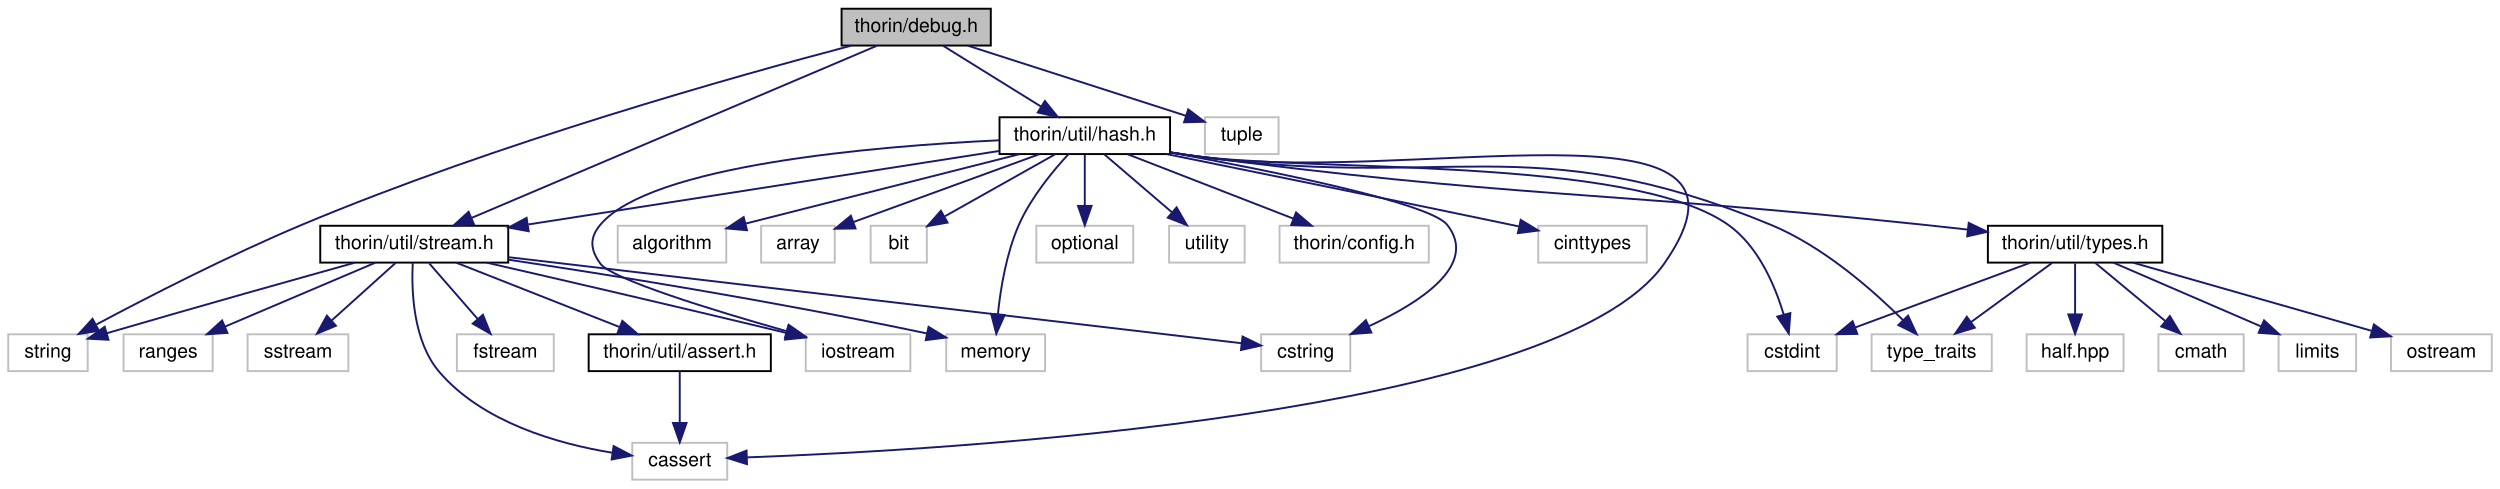
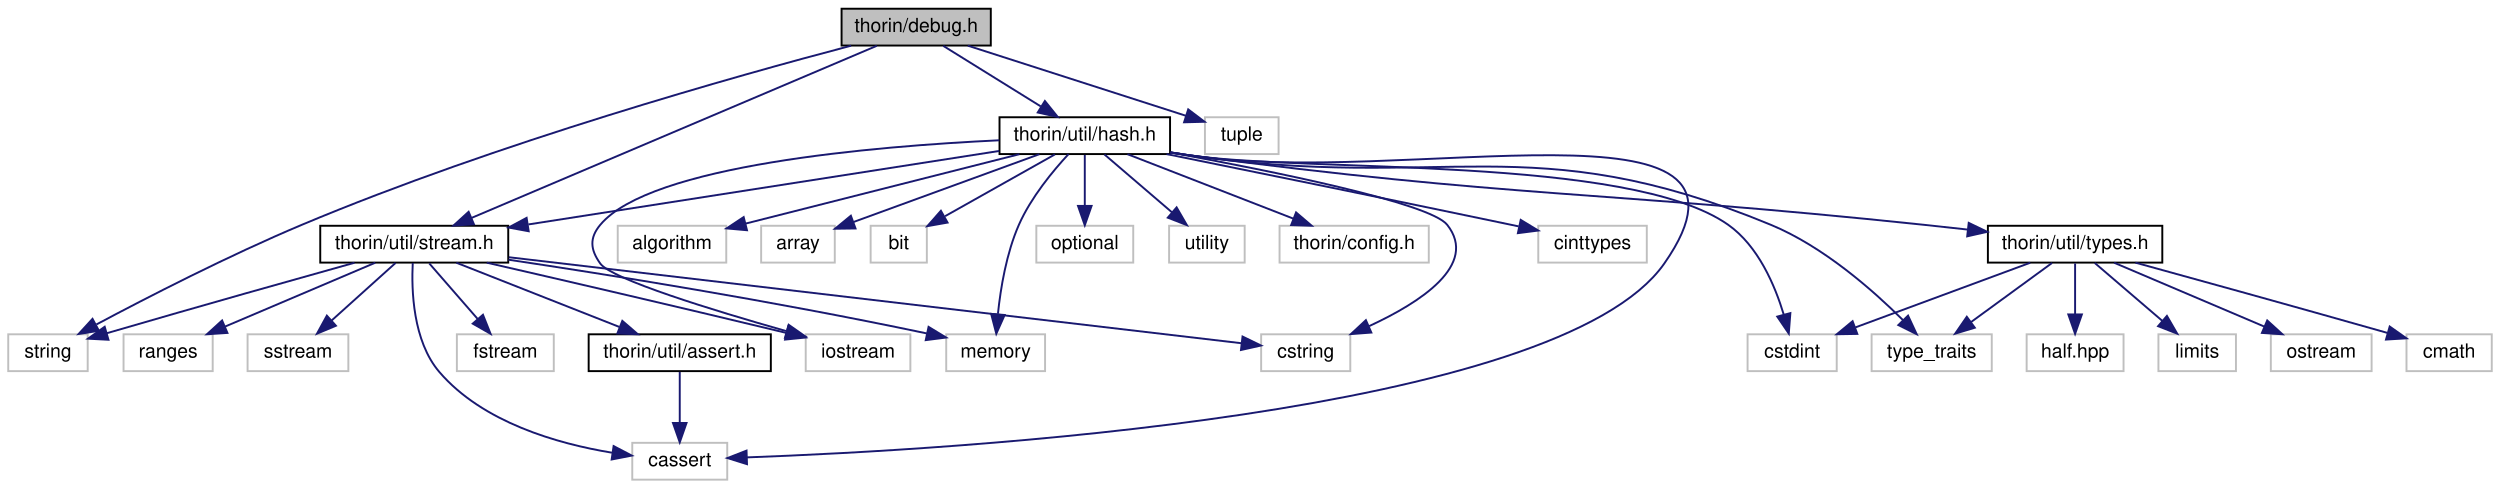
<svg xmlns="http://www.w3.org/2000/svg" xmlns:xlink="http://www.w3.org/1999/xlink" width="1290pt" height="252pt" viewBox="0.00 0.00 1289.50 252.00">
  <g id="graph0" class="graph" transform="scale(1 1) rotate(0) translate(4 248)">
    <g id="node1" class="node">
      <g id="a_node1">
        <a xlink:title=" ">
          <polygon fill="#bfbfbf" stroke="black" points="430,-224.5 430,-243.5 507,-243.5 507,-224.5 430,-224.5" />
          <text text-anchor="middle" x="468.5" y="-231.5" font-family="Helvetica,sans-Serif" font-size="10.00">thorin/debug.h</text>
        </a>
      </g>
    </g>
    <g id="node2" class="node">
      <g id="a_node2">
        <a xlink:title=" ">
          <polygon fill="none" stroke="#bfbfbf" points="0,-56.5 0,-75.5 41,-75.5 41,-56.5 0,-56.5" />
          <text text-anchor="middle" x="20.5" y="-63.5" font-family="Helvetica,sans-Serif" font-size="10.00">string</text>
        </a>
      </g>
    </g>
    <g id="edge1" class="edge">
      <path fill="none" stroke="midnightblue" d="M434.94,-224.43C376.31,-209 251.88,-174.16 151.5,-132 113.72,-116.13 71.52,-94.44 45.48,-80.57" />
      <polygon fill="midnightblue" stroke="midnightblue" points="46.8,-77.31 36.33,-75.67 43.49,-83.48 46.8,-77.31" />
    </g>
    <g id="node3" class="node">
      <g id="a_node3">
        <a xlink:title=" ">
          <polygon fill="none" stroke="#bfbfbf" points="617.5,-168.5 617.5,-187.5 655.5,-187.5 655.5,-168.5 617.5,-168.5" />
          <text text-anchor="middle" x="636.5" y="-175.5" font-family="Helvetica,sans-Serif" font-size="10.00">tuple</text>
        </a>
      </g>
    </g>
    <g id="edge2" class="edge">
      <path fill="none" stroke="midnightblue" d="M495.12,-224.44C525.84,-214.57 576.18,-198.39 607.77,-188.23" />
      <polygon fill="midnightblue" stroke="midnightblue" points="608.87,-191.56 617.32,-185.16 606.73,-184.89 608.87,-191.56" />
    </g>
    <g id="node4" class="node">
      <g id="a_node4">
        <a xlink:href="hash_8h.html" target="_top" xlink:title=" ">
          <polygon fill="none" stroke="black" points="511.5,-168.5 511.5,-187.5 599.5,-187.5 599.5,-168.5 511.5,-168.5" />
          <text text-anchor="middle" x="555.5" y="-175.5" font-family="Helvetica,sans-Serif" font-size="10.00">thorin/util/hash.h</text>
        </a>
      </g>
    </g>
    <g id="edge3" class="edge">
      <path fill="none" stroke="midnightblue" d="M482.48,-224.32C496.05,-215.9 516.88,-202.97 532.82,-193.07" />
      <polygon fill="midnightblue" stroke="midnightblue" points="534.91,-195.9 541.56,-187.65 531.21,-189.95 534.91,-195.9" />
    </g>
    <g id="node18" class="node">
      <g id="a_node18">
        <a xlink:href="stream_8h.html" target="_top" xlink:title=" ">
          <polygon fill="none" stroke="black" points="161,-112.5 161,-131.5 258,-131.5 258,-112.5 161,-112.5" />
          <text text-anchor="middle" x="209.5" y="-119.5" font-family="Helvetica,sans-Serif" font-size="10.00">thorin/util/stream.h</text>
        </a>
      </g>
    </g>
    <g id="edge35" class="edge">
      <path fill="none" stroke="midnightblue" d="M448.18,-224.37C402.6,-205.01 292.06,-158.06 238.95,-135.51" />
      <polygon fill="midnightblue" stroke="midnightblue" points="240.3,-132.28 229.73,-131.59 237.56,-138.72 240.3,-132.28" />
    </g>
    <g id="node5" class="node">
      <g id="a_node5">
        <a xlink:title=" ">
          <polygon fill="none" stroke="#bfbfbf" points="322,-0.5 322,-19.5 371,-19.5 371,-0.5 322,-0.5" />
          <text text-anchor="middle" x="346.5" y="-7.5" font-family="Helvetica,sans-Serif" font-size="10.00">cassert</text>
        </a>
      </g>
    </g>
    <g id="edge4" class="edge">
      <path fill="none" stroke="midnightblue" d="M599.73,-169.41C602.7,-168.93 605.64,-168.45 608.5,-168 719.26,-150.49 918.73,-203.91 854.5,-112 799.84,-33.79 486.72,-15.84 381.21,-11.99" />
      <polygon fill="midnightblue" stroke="midnightblue" points="381.2,-8.49 371.09,-11.64 380.96,-15.48 381.2,-8.49" />
    </g>
    <g id="node6" class="node">
      <g id="a_node6">
        <a xlink:title=" ">
          <polygon fill="none" stroke="#bfbfbf" points="789.5,-112.5 789.5,-131.5 845.5,-131.5 845.5,-112.5 789.5,-112.5" />
          <text text-anchor="middle" x="817.5" y="-119.5" font-family="Helvetica,sans-Serif" font-size="10.00">cinttypes</text>
        </a>
      </g>
    </g>
    <g id="edge5" class="edge">
      <path fill="none" stroke="midnightblue" d="M597.7,-168.49C642.01,-159.53 713.68,-144.94 775.5,-132 776.77,-131.73 778.07,-131.46 779.37,-131.19" />
      <polygon fill="midnightblue" stroke="midnightblue" points="780.44,-134.54 789.49,-129.04 778.98,-127.69 780.44,-134.54" />
    </g>
    <g id="node7" class="node">
      <g id="a_node7">
        <a xlink:title=" ">
          <polygon fill="none" stroke="#bfbfbf" points="897.5,-56.5 897.5,-75.5 943.5,-75.5 943.5,-56.5 897.5,-56.5" />
          <text text-anchor="middle" x="920.5" y="-63.5" font-family="Helvetica,sans-Serif" font-size="10.00">cstdint</text>
        </a>
      </g>
    </g>
    <g id="edge6" class="edge">
      <path fill="none" stroke="midnightblue" d="M599.73,-169.35C602.69,-168.88 605.64,-168.43 608.5,-168 670.33,-158.77 836.43,-168.05 887.5,-132 902.98,-121.08 911.64,-100.71 916.16,-85.67" />
      <polygon fill="midnightblue" stroke="midnightblue" points="919.58,-86.44 918.76,-75.88 912.81,-84.64 919.58,-86.44" />
    </g>
    <g id="node8" class="node">
      <g id="a_node8">
        <a xlink:title=" ">
          <polygon fill="none" stroke="#bfbfbf" points="646.5,-56.5 646.5,-75.5 692.5,-75.5 692.5,-56.5 646.5,-56.5" />
          <text text-anchor="middle" x="669.5" y="-63.5" font-family="Helvetica,sans-Serif" font-size="10.00">cstring</text>
        </a>
      </g>
    </g>
    <g id="edge7" class="edge">
      <path fill="none" stroke="midnightblue" d="M599.82,-169.29C652.25,-159.72 733.61,-143.28 742.5,-132 758.78,-111.34 728.6,-91.88 702.24,-79.73" />
      <polygon fill="midnightblue" stroke="midnightblue" points="703.36,-76.4 692.8,-75.6 700.55,-82.81 703.36,-76.4" />
    </g>
    <g id="node9" class="node">
      <g id="a_node9">
        <a xlink:title=" ">
          <polygon fill="none" stroke="#bfbfbf" points="314.5,-112.5 314.5,-131.5 370.5,-131.5 370.5,-112.5 314.5,-112.5" />
          <text text-anchor="middle" x="342.5" y="-119.5" font-family="Helvetica,sans-Serif" font-size="10.00">algorithm</text>
        </a>
      </g>
    </g>
    <g id="edge8" class="edge">
      <path fill="none" stroke="midnightblue" d="M521.75,-168.44C483.33,-158.7 420.72,-142.83 380.59,-132.66" />
      <polygon fill="midnightblue" stroke="midnightblue" points="381.2,-129.2 370.65,-130.14 379.48,-135.99 381.2,-129.2" />
    </g>
    <g id="node10" class="node">
      <g id="a_node10">
        <a xlink:title=" ">
          <polygon fill="none" stroke="#bfbfbf" points="388.5,-112.5 388.5,-131.5 426.5,-131.5 426.5,-112.5 388.5,-112.5" />
          <text text-anchor="middle" x="407.5" y="-119.5" font-family="Helvetica,sans-Serif" font-size="10.00">array</text>
        </a>
      </g>
    </g>
    <g id="edge9" class="edge">
      <path fill="none" stroke="midnightblue" d="M532.05,-168.44C506.06,-158.96 464.14,-143.67 436.21,-133.47" />
      <polygon fill="midnightblue" stroke="midnightblue" points="437.2,-130.11 426.61,-129.97 434.8,-136.69 437.2,-130.11" />
    </g>
    <g id="node11" class="node">
      <g id="a_node11">
        <a xlink:title=" ">
          <polygon fill="none" stroke="#bfbfbf" points="445,-112.5 445,-131.5 474,-131.5 474,-112.5 445,-112.5" />
          <text text-anchor="middle" x="459.5" y="-119.5" font-family="Helvetica,sans-Serif" font-size="10.00">bit</text>
        </a>
      </g>
    </g>
    <g id="edge10" class="edge">
      <path fill="none" stroke="midnightblue" d="M540.08,-168.32C524.78,-159.72 501.13,-146.42 483.4,-136.45" />
      <polygon fill="midnightblue" stroke="midnightblue" points="484.69,-133.15 474.26,-131.3 481.26,-139.25 484.69,-133.15" />
    </g>
    <g id="node12" class="node">
      <g id="a_node12">
        <a xlink:title=" ">
          <polygon fill="none" stroke="#bfbfbf" points="411.5,-56.5 411.5,-75.5 465.5,-75.5 465.5,-56.5 411.5,-56.5" />
          <text text-anchor="middle" x="438.5" y="-63.5" font-family="Helvetica,sans-Serif" font-size="10.00">iostream</text>
        </a>
      </g>
    </g>
    <g id="edge11" class="edge">
      <path fill="none" stroke="midnightblue" d="M511.36,-175.61C446.74,-172.54 331.24,-162.79 305.5,-132 299.8,-125.18 300.32,-119.22 305.5,-112 311.31,-103.9 364.02,-87.77 401.31,-77.19" />
      <polygon fill="midnightblue" stroke="midnightblue" points="402.69,-80.43 411.37,-74.36 400.79,-73.7 402.69,-80.43" />
    </g>
    <g id="node13" class="node">
      <g id="a_node13">
        <a xlink:title=" ">
          <polygon fill="none" stroke="#bfbfbf" points="484,-56.5 484,-75.5 535,-75.5 535,-56.5 484,-56.5" />
          <text text-anchor="middle" x="509.5" y="-63.5" font-family="Helvetica,sans-Serif" font-size="10.00">memory</text>
        </a>
      </g>
    </g>
    <g id="edge12" class="edge">
      <path fill="none" stroke="midnightblue" d="M547.11,-168.49C539.22,-159.98 527.73,-146.16 521.5,-132 515.06,-117.38 512.08,-99.44 510.69,-86.11" />
      <polygon fill="midnightblue" stroke="midnightblue" points="514.15,-85.47 509.84,-75.79 507.18,-86.04 514.15,-85.47" />
    </g>
    <g id="node14" class="node">
      <g id="a_node14">
        <a xlink:title=" ">
          <polygon fill="none" stroke="#bfbfbf" points="530.5,-112.5 530.5,-131.5 580.5,-131.5 580.5,-112.5 530.5,-112.5" />
          <text text-anchor="middle" x="555.5" y="-119.5" font-family="Helvetica,sans-Serif" font-size="10.00">optional</text>
        </a>
      </g>
    </g>
    <g id="edge13" class="edge">
      <path fill="none" stroke="midnightblue" d="M555.5,-168.08C555.5,-161.01 555.5,-150.86 555.5,-141.99" />
      <polygon fill="midnightblue" stroke="midnightblue" points="559,-141.75 555.5,-131.75 552,-141.75 559,-141.75" />
    </g>
    <g id="node15" class="node">
      <g id="a_node15">
        <a xlink:title=" ">
          <polygon fill="none" stroke="#bfbfbf" points="961.5,-56.5 961.5,-75.5 1023.5,-75.5 1023.5,-56.5 961.5,-56.5" />
          <text text-anchor="middle" x="992.5" y="-63.5" font-family="Helvetica,sans-Serif" font-size="10.00">type_traits</text>
        </a>
      </g>
    </g>
    <g id="edge14" class="edge">
      <path fill="none" stroke="midnightblue" d="M599.72,-169.32C602.69,-168.86 605.64,-168.41 608.5,-168 741.84,-148.72 784.97,-183.44 909.5,-132 936.58,-120.81 962.25,-98.2 977.68,-82.82" />
      <polygon fill="midnightblue" stroke="midnightblue" points="980.31,-85.15 984.77,-75.54 975.29,-80.26 980.31,-85.15" />
    </g>
    <g id="node16" class="node">
      <g id="a_node16">
        <a xlink:title=" ">
          <polygon fill="none" stroke="#bfbfbf" points="599,-112.5 599,-131.5 638,-131.5 638,-112.5 599,-112.5" />
          <text text-anchor="middle" x="618.5" y="-119.5" font-family="Helvetica,sans-Serif" font-size="10.00">utility</text>
        </a>
      </g>
    </g>
    <g id="edge15" class="edge">
      <path fill="none" stroke="midnightblue" d="M565.62,-168.32C575.03,-160.26 589.24,-148.08 600.57,-138.37" />
      <polygon fill="midnightblue" stroke="midnightblue" points="602.88,-141 608.19,-131.83 598.32,-135.68 602.88,-141" />
    </g>
    <g id="node17" class="node">
      <g id="a_node17">
        <a xlink:title=" ">
          <polygon fill="none" stroke="#bfbfbf" points="656,-112.5 656,-131.5 733,-131.5 733,-112.5 656,-112.5" />
          <text text-anchor="middle" x="694.5" y="-119.5" font-family="Helvetica,sans-Serif" font-size="10.00">thorin/config.h</text>
        </a>
      </g>
    </g>
    <g id="edge16" class="edge">
      <path fill="none" stroke="midnightblue" d="M577.52,-168.44C600.6,-159.48 637.06,-145.31 663.14,-135.18" />
      <polygon fill="midnightblue" stroke="midnightblue" points="664.52,-138.4 672.58,-131.52 661.99,-131.88 664.52,-138.4" />
    </g>
    <g id="edge17" class="edge">
      <path fill="none" stroke="midnightblue" d="M511.33,-170.11C449.55,-160.46 337.21,-142.93 268.38,-132.19" />
      <polygon fill="midnightblue" stroke="midnightblue" points="268.56,-128.67 258.14,-130.59 267.48,-135.59 268.56,-128.67" />
    </g>
    <g id="node23" class="node">
      <g id="a_node23">
        <a xlink:href="types_8h.html" target="_top" xlink:title=" ">
          <polygon fill="none" stroke="black" points="1021.5,-112.5 1021.5,-131.5 1111.5,-131.5 1111.5,-112.5 1021.5,-112.5" />
          <text text-anchor="middle" x="1066.5" y="-119.5" font-family="Helvetica,sans-Serif" font-size="10.00">thorin/util/types.h</text>
        </a>
      </g>
    </g>
    <g id="edge28" class="edge">
      <path fill="none" stroke="midnightblue" d="M599.71,-169.24C602.68,-168.8 605.63,-168.38 608.5,-168 776.68,-145.78 819.78,-149.72 988.5,-132 995.77,-131.24 1003.42,-130.4 1010.96,-129.55" />
      <polygon fill="midnightblue" stroke="midnightblue" points="1011.61,-133 1021.15,-128.39 1010.82,-126.04 1011.61,-133" />
    </g>
    <g id="edge25" class="edge">
      <path fill="none" stroke="midnightblue" d="M178.68,-112.43C148.56,-104.02 101.16,-90.7 50.9,-76.08" />
      <polygon fill="midnightblue" stroke="midnightblue" points="51.72,-72.68 41.14,-73.24 49.77,-79.4 51.72,-72.68" />
    </g>
    <g id="edge18" class="edge">
      <path fill="none" stroke="midnightblue" d="M208.73,-112.28C208.02,-98.61 208.7,-72.06 222.5,-56 244.81,-30.05 283.31,-19.06 311.51,-14.41" />
      <polygon fill="midnightblue" stroke="midnightblue" points="312.37,-17.82 321.76,-12.92 311.36,-10.9 312.37,-17.82" />
    </g>
    <g id="edge19" class="edge">
      <path fill="none" stroke="midnightblue" d="M258.29,-115.27C352.34,-104.23 556.47,-80.27 636.43,-70.88" />
      <polygon fill="midnightblue" stroke="midnightblue" points="636.9,-74.35 646.43,-69.71 636.09,-67.4 636.9,-74.35" />
    </g>
    <g id="edge21" class="edge">
      <path fill="none" stroke="midnightblue" d="M246.9,-112.46C283.76,-104.01 341.94,-90.56 401.44,-76.23" />
      <polygon fill="midnightblue" stroke="midnightblue" points="402.49,-79.58 411.38,-73.83 400.84,-72.77 402.49,-79.58" />
    </g>
    <g id="edge22" class="edge">
      <path fill="none" stroke="midnightblue" d="M258.09,-113.99C309.33,-106.33 392.6,-93.08 474.03,-75.94" />
      <polygon fill="midnightblue" stroke="midnightblue" points="474.89,-79.34 483.94,-73.83 473.43,-72.49 474.89,-79.34" />
    </g>
    <g id="node19" class="node">
      <g id="a_node19">
        <a xlink:title=" ">
          <polygon fill="none" stroke="#bfbfbf" points="231.5,-56.5 231.5,-75.5 281.5,-75.5 281.5,-56.5 231.5,-56.5" />
          <text text-anchor="middle" x="256.5" y="-63.5" font-family="Helvetica,sans-Serif" font-size="10.00">fstream</text>
        </a>
      </g>
    </g>
    <g id="edge20" class="edge">
      <path fill="none" stroke="midnightblue" d="M217.26,-112.08C224.04,-104.3 234.04,-92.8 242.26,-83.37" />
      <polygon fill="midnightblue" stroke="midnightblue" points="244.96,-85.59 248.88,-75.75 239.68,-81 244.96,-85.59" />
    </g>
    <g id="node20" class="node">
      <g id="a_node20">
        <a xlink:title=" ">
          <polygon fill="none" stroke="#bfbfbf" points="59.5,-56.5 59.5,-75.5 105.5,-75.5 105.5,-56.5 59.5,-56.5" />
          <text text-anchor="middle" x="82.5" y="-63.5" font-family="Helvetica,sans-Serif" font-size="10.00">ranges</text>
        </a>
      </g>
    </g>
    <g id="edge23" class="edge">
      <path fill="none" stroke="midnightblue" d="M189.38,-112.44C168.48,-103.56 135.57,-89.56 111.78,-79.45" />
      <polygon fill="midnightblue" stroke="midnightblue" points="113.1,-76.21 102.53,-75.52 110.36,-82.65 113.1,-76.21" />
    </g>
    <g id="node21" class="node">
      <g id="a_node21">
        <a xlink:title=" ">
          <polygon fill="none" stroke="#bfbfbf" points="123.5,-56.5 123.5,-75.5 175.5,-75.5 175.5,-56.5 123.5,-56.5" />
          <text text-anchor="middle" x="149.5" y="-63.5" font-family="Helvetica,sans-Serif" font-size="10.00">sstream</text>
        </a>
      </g>
    </g>
    <g id="edge24" class="edge">
      <path fill="none" stroke="midnightblue" d="M199.86,-112.32C190.99,-104.34 177.63,-92.31 166.89,-82.65" />
      <polygon fill="midnightblue" stroke="midnightblue" points="169.09,-79.92 159.32,-75.83 164.41,-85.13 169.09,-79.92" />
    </g>
    <g id="node22" class="node">
      <g id="a_node22">
        <a xlink:href="assert_8h.html" target="_top" xlink:title=" ">
          <polygon fill="none" stroke="black" points="299.5,-56.5 299.5,-75.5 393.5,-75.5 393.5,-56.5 299.5,-56.5" />
          <text text-anchor="middle" x="346.5" y="-63.5" font-family="Helvetica,sans-Serif" font-size="10.00">thorin/util/assert.h</text>
        </a>
      </g>
    </g>
    <g id="edge26" class="edge">
      <path fill="none" stroke="midnightblue" d="M231.21,-112.44C253.85,-103.52 289.57,-89.44 315.25,-79.32" />
      <polygon fill="midnightblue" stroke="midnightblue" points="316.87,-82.44 324.89,-75.52 314.31,-75.93 316.87,-82.44" />
    </g>
    <g id="edge27" class="edge">
      <path fill="none" stroke="midnightblue" d="M346.5,-56.08C346.5,-49.01 346.5,-38.86 346.5,-29.99" />
      <polygon fill="midnightblue" stroke="midnightblue" points="350,-29.75 346.5,-19.75 343,-29.75 350,-29.75" />
    </g>
-     <g id="edge30" class="edge">
+     <g id="edge29" class="edge">
      <path fill="none" stroke="midnightblue" d="M1043.37,-112.44C1019.02,-103.44 980.49,-89.19 953.08,-79.05" />
      <polygon fill="midnightblue" stroke="midnightblue" points="954.12,-75.7 943.53,-75.52 951.69,-82.27 954.12,-75.7" />
    </g>
-     <g id="edge33" class="edge">
+     <g id="edge32" class="edge">
      <path fill="none" stroke="midnightblue" d="M1054.61,-112.32C1043.35,-104.11 1026.21,-91.6 1012.79,-81.81" />
      <polygon fill="midnightblue" stroke="midnightblue" points="1014.75,-78.9 1004.61,-75.83 1010.62,-84.56 1014.75,-78.9" />
    </g>
    <g id="node24" class="node">
      <g id="a_node24">
        <a xlink:title=" ">
-           <polygon fill="none" stroke="#bfbfbf" points="1109.5,-56.5 1109.5,-75.5 1153.5,-75.5 1153.5,-56.5 1109.5,-56.5" />
-           <text text-anchor="middle" x="1131.5" y="-63.5" font-family="Helvetica,sans-Serif" font-size="10.00">cmath</text>
-         </a>
-       </g>
-     </g>
-     <g id="edge29" class="edge">
-       <path fill="none" stroke="midnightblue" d="M1076.94,-112.32C1086.65,-104.26 1101.32,-92.08 1113,-82.37" />
-       <polygon fill="midnightblue" stroke="midnightblue" points="1115.41,-84.92 1120.87,-75.83 1110.94,-79.53 1115.41,-84.92" />
+           <polygon fill="none" stroke="#bfbfbf" points="1109.5,-56.5 1109.5,-75.5 1149.5,-75.5 1149.5,-56.5 1109.5,-56.5" />
+           <text text-anchor="middle" x="1129.5" y="-63.5" font-family="Helvetica,sans-Serif" font-size="10.00">limits</text>
+         </a>
+       </g>
+     </g>
+     <g id="edge30" class="edge">
+       <path fill="none" stroke="midnightblue" d="M1076.62,-112.32C1086.03,-104.26 1100.24,-92.08 1111.57,-82.37" />
+       <polygon fill="midnightblue" stroke="midnightblue" points="1113.88,-85 1119.19,-75.83 1109.32,-79.68 1113.88,-85" />
    </g>
    <g id="node25" class="node">
      <g id="a_node25">
        <a xlink:title=" ">
-           <polygon fill="none" stroke="#bfbfbf" points="1171.5,-56.5 1171.5,-75.5 1211.5,-75.5 1211.5,-56.5 1171.5,-56.5" />
-           <text text-anchor="middle" x="1191.5" y="-63.5" font-family="Helvetica,sans-Serif" font-size="10.00">limits</text>
+           <polygon fill="none" stroke="#bfbfbf" points="1167.5,-56.5 1167.5,-75.5 1219.5,-75.5 1219.5,-56.5 1167.5,-56.5" />
+           <text text-anchor="middle" x="1193.5" y="-63.5" font-family="Helvetica,sans-Serif" font-size="10.00">ostream</text>
        </a>
      </g>
    </g>
    <g id="edge31" class="edge">
-       <path fill="none" stroke="midnightblue" d="M1086.31,-112.44C1106.79,-103.6 1138.98,-89.69 1162.36,-79.59" />
-       <polygon fill="midnightblue" stroke="midnightblue" points="1163.99,-82.7 1171.79,-75.52 1161.22,-76.27 1163.99,-82.7" />
+       <path fill="none" stroke="midnightblue" d="M1086.62,-112.44C1107.52,-103.56 1140.43,-89.56 1164.22,-79.45" />
+       <polygon fill="midnightblue" stroke="midnightblue" points="1165.64,-82.65 1173.47,-75.52 1162.9,-76.21 1165.64,-82.65" />
    </g>
    <g id="node26" class="node">
      <g id="a_node26">
        <a xlink:title=" ">
-           <polygon fill="none" stroke="#bfbfbf" points="1229.5,-56.5 1229.5,-75.5 1281.5,-75.5 1281.5,-56.5 1229.5,-56.5" />
-           <text text-anchor="middle" x="1255.5" y="-63.5" font-family="Helvetica,sans-Serif" font-size="10.00">ostream</text>
-         </a>
-       </g>
-     </g>
-     <g id="edge32" class="edge">
-       <path fill="none" stroke="midnightblue" d="M1096.45,-112.44C1129.79,-102.92 1183.68,-87.52 1219.35,-77.33" />
-       <polygon fill="midnightblue" stroke="midnightblue" points="1220.69,-80.59 1229.34,-74.47 1218.77,-73.85 1220.69,-80.59" />
+           <polygon fill="none" stroke="#bfbfbf" points="1237.5,-56.5 1237.5,-75.5 1281.5,-75.5 1281.5,-56.5 1237.5,-56.5" />
+           <text text-anchor="middle" x="1259.5" y="-63.5" font-family="Helvetica,sans-Serif" font-size="10.00">cmath</text>
+         </a>
+       </g>
+     </g>
+     <g id="edge33" class="edge">
+       <path fill="none" stroke="midnightblue" d="M1097.59,-112.48C1128.25,-104.05 1176.69,-90.67 1227.62,-76.23" />
+       <polygon fill="midnightblue" stroke="midnightblue" points="1228.83,-79.52 1237.49,-73.42 1226.92,-72.79 1228.83,-79.52" />
    </g>
    <g id="node27" class="node">
      <g id="a_node27">
        <a xlink:title=" ">
          <polygon fill="none" stroke="#bfbfbf" points="1041.5,-56.5 1041.5,-75.5 1091.5,-75.5 1091.5,-56.5 1041.5,-56.5" />
          <text text-anchor="middle" x="1066.5" y="-63.5" font-family="Helvetica,sans-Serif" font-size="10.00">half.hpp</text>
        </a>
      </g>
    </g>
    <g id="edge34" class="edge">
      <path fill="none" stroke="midnightblue" d="M1066.5,-112.08C1066.5,-105.01 1066.5,-94.86 1066.5,-85.99" />
      <polygon fill="midnightblue" stroke="midnightblue" points="1070,-85.75 1066.5,-75.75 1063,-85.75 1070,-85.75" />
    </g>
  </g>
</svg>
